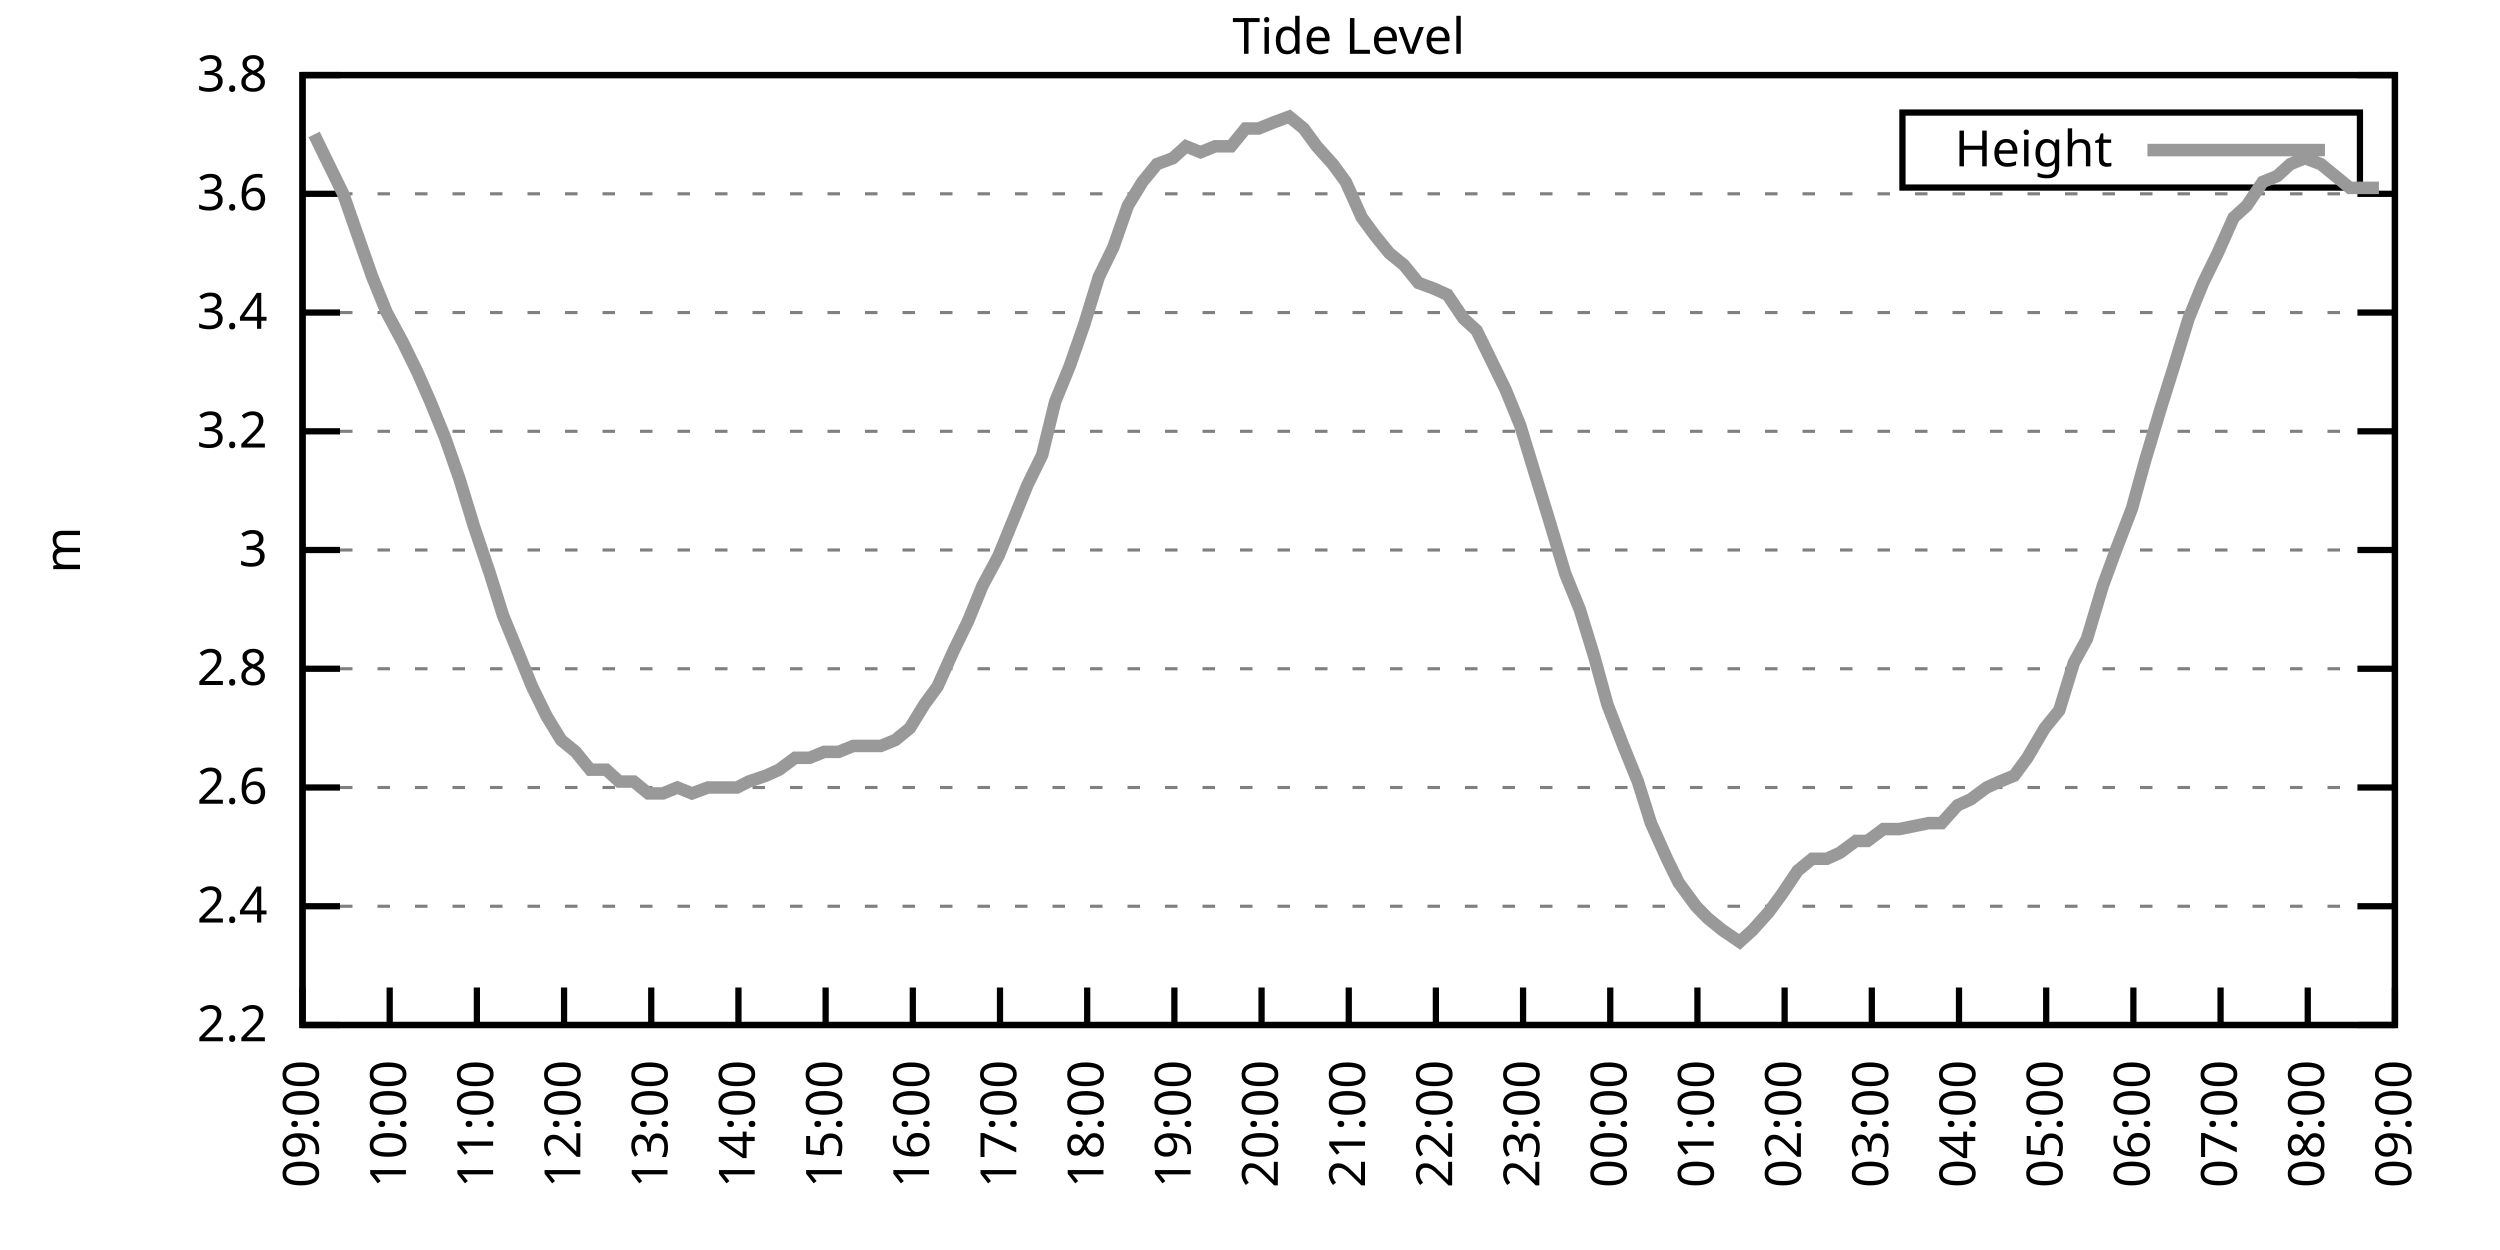
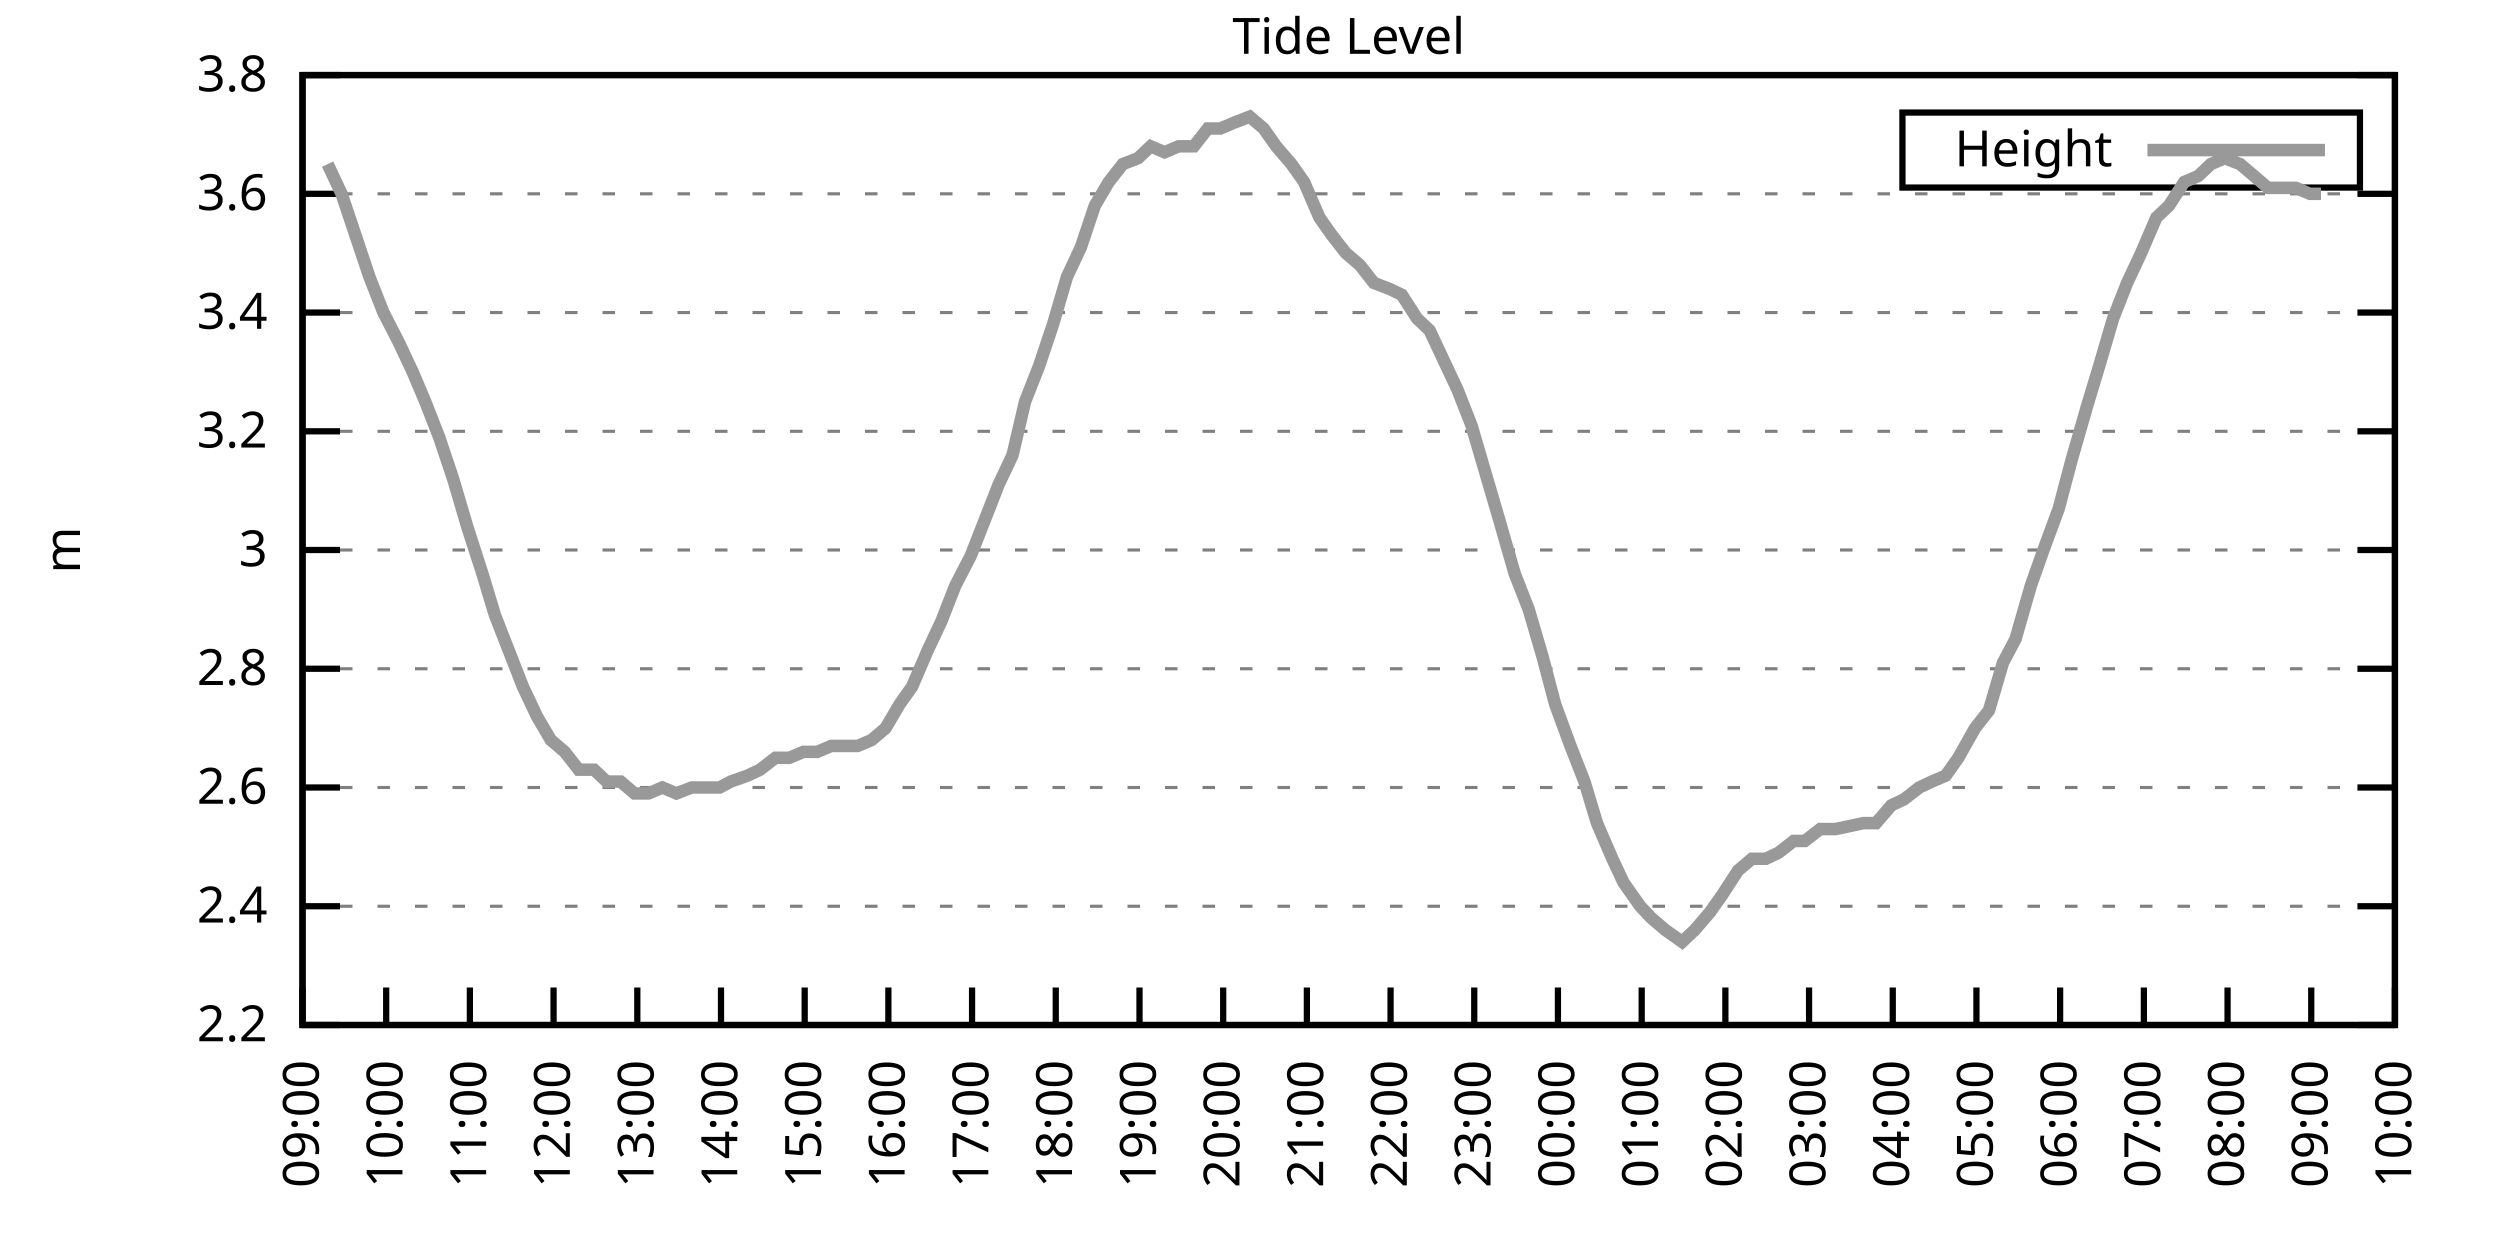
<svg xmlns="http://www.w3.org/2000/svg" xmlns:xlink="http://www.w3.org/1999/xlink" width="400" height="200" viewBox="0 0 400 200">
  <g id="gnuplot_canvas">
    <rect x="0" y="0" width="400" height="200" fill="none" />
    <defs>
      <circle id="gpDot" r="0.5" stroke-width="0.5" stroke="currentColor" />
      <path id="gpPt0" stroke-width="0.333" stroke="currentColor" d="M-1,0 h2 M0,-1 v2" />
      <path id="gpPt1" stroke-width="0.333" stroke="currentColor" d="M-1,-1 L1,1 M1,-1 L-1,1" />
      <path id="gpPt2" stroke-width="0.333" stroke="currentColor" d="M-1,0 L1,0 M0,-1 L0,1 M-1,-1 L1,1 M-1,1 L1,-1" />
      <rect id="gpPt3" stroke-width="0.333" stroke="currentColor" x="-1" y="-1" width="2" height="2" />
      <rect id="gpPt4" stroke-width="0.333" stroke="currentColor" fill="currentColor" x="-1" y="-1" width="2" height="2" />
      <circle id="gpPt5" stroke-width="0.333" stroke="currentColor" cx="0" cy="0" r="1" />
      <use xlink:href="#gpPt5" id="gpPt6" fill="currentColor" stroke="none" />
      <path id="gpPt7" stroke-width="0.333" stroke="currentColor" d="M0,-1.33 L-1.33,0.67 L1.33,0.67 z" />
      <use xlink:href="#gpPt7" id="gpPt8" fill="currentColor" stroke="none" />
      <use xlink:href="#gpPt7" id="gpPt9" stroke="currentColor" transform="rotate(180)" />
      <use xlink:href="#gpPt9" id="gpPt10" fill="currentColor" stroke="none" />
      <use xlink:href="#gpPt3" id="gpPt11" stroke="currentColor" transform="rotate(45)" />
      <use xlink:href="#gpPt11" id="gpPt12" fill="currentColor" stroke="none" />
      <path id="gpPt13" stroke-width="0.333" stroke="currentColor" d="M0,1.330 L1.265,0.411 L0.782,-1.067 L-0.782,-1.076 L-1.265,0.411 z" />
      <use xlink:href="#gpPt13" id="gpPt14" fill="currentColor" stroke="none" />
      <filter id="textbox" filterUnits="objectBoundingBox" x="0" y="0" height="1" width="1">
        <feFlood flood-color="white" flood-opacity="1" result="bgnd" />
        <feComposite in="SourceGraphic" in2="bgnd" operator="atop" />
      </filter>
      <filter id="greybox" filterUnits="objectBoundingBox" x="0" y="0" height="1" width="1">
        <feFlood flood-color="lightgrey" flood-opacity="1" result="grey" />
        <feComposite in="SourceGraphic" in2="grey" operator="atop" />
      </filter>
    </defs>
    <g fill="none" color="white" stroke="currentColor" stroke-width="1.00" stroke-linecap="butt" stroke-linejoin="miter">
</g>
    <g fill="none" color="black" stroke="currentColor" stroke-width="1.00" stroke-linecap="butt" stroke-linejoin="miter">
      <g stroke="none" shape-rendering="crispEdges">
        <polygon fill="rgb(255, 255, 255)" points="48.40,164.00 383.18,164.00 383.18,12.02 48.40,12.02 " />
      </g>
    </g>
    <g fill="none" color="black" stroke="currentColor" stroke-width="1.00" stroke-linecap="butt" stroke-linejoin="miter">
</g>
    <g fill="none" color="black" stroke="black" stroke-width="0.50" stroke-linecap="butt" stroke-linejoin="miter">
</g>
    <g fill="none" color="gray" stroke="currentColor" stroke-width="0.50" stroke-linecap="butt" stroke-linejoin="miter">
      <path stroke="gray" stroke-dasharray="2,4" class="gridline" d="M48.40,164.00 L383.19,164.00  " />
    </g>
    <g fill="none" color="gray" stroke="gray" stroke-width="1.00" stroke-linecap="butt" stroke-linejoin="miter">
</g>
    <g fill="none" color="black" stroke="currentColor" stroke-width="1.00" stroke-linecap="butt" stroke-linejoin="miter">
      <path stroke="black" d="M48.40,164.00 L54.40,164.00 M383.19,164.00 L377.19,164.00  " />
      <g transform="translate(42.80,166.60)" stroke="none" fill="black" font-family="Sans" font-size="8.00" text-anchor="end">
        <text>
          <tspan font-family="Sans"> 2.2</tspan>
        </text>
      </g>
    </g>
    <g fill="none" color="black" stroke="currentColor" stroke-width="1.00" stroke-linecap="butt" stroke-linejoin="miter">
</g>
    <g fill="none" color="black" stroke="black" stroke-width="0.50" stroke-linecap="butt" stroke-linejoin="miter">
</g>
    <g fill="none" color="gray" stroke="currentColor" stroke-width="0.50" stroke-linecap="butt" stroke-linejoin="miter">
      <path stroke="gray" stroke-dasharray="2,4" class="gridline" d="M48.40,145.00 L383.19,145.00  " />
    </g>
    <g fill="none" color="gray" stroke="gray" stroke-width="1.00" stroke-linecap="butt" stroke-linejoin="miter">
</g>
    <g fill="none" color="black" stroke="currentColor" stroke-width="1.00" stroke-linecap="butt" stroke-linejoin="miter">
      <path stroke="black" d="M48.40,145.00 L54.40,145.00 M383.19,145.00 L377.19,145.00  " />
      <g transform="translate(42.80,147.60)" stroke="none" fill="black" font-family="Sans" font-size="8.00" text-anchor="end">
        <text>
          <tspan font-family="Sans"> 2.4</tspan>
        </text>
      </g>
    </g>
    <g fill="none" color="black" stroke="currentColor" stroke-width="1.00" stroke-linecap="butt" stroke-linejoin="miter">
</g>
    <g fill="none" color="black" stroke="black" stroke-width="0.50" stroke-linecap="butt" stroke-linejoin="miter">
</g>
    <g fill="none" color="gray" stroke="currentColor" stroke-width="0.50" stroke-linecap="butt" stroke-linejoin="miter">
      <path stroke="gray" stroke-dasharray="2,4" class="gridline" d="M48.40,126.00 L383.19,126.00  " />
    </g>
    <g fill="none" color="gray" stroke="gray" stroke-width="1.00" stroke-linecap="butt" stroke-linejoin="miter">
</g>
    <g fill="none" color="black" stroke="currentColor" stroke-width="1.00" stroke-linecap="butt" stroke-linejoin="miter">
      <path stroke="black" d="M48.40,126.00 L54.40,126.00 M383.19,126.00 L377.19,126.00  " />
      <g transform="translate(42.80,128.60)" stroke="none" fill="black" font-family="Sans" font-size="8.00" text-anchor="end">
        <text>
          <tspan font-family="Sans"> 2.6</tspan>
        </text>
      </g>
    </g>
    <g fill="none" color="black" stroke="currentColor" stroke-width="1.00" stroke-linecap="butt" stroke-linejoin="miter">
</g>
    <g fill="none" color="black" stroke="black" stroke-width="0.50" stroke-linecap="butt" stroke-linejoin="miter">
</g>
    <g fill="none" color="gray" stroke="currentColor" stroke-width="0.50" stroke-linecap="butt" stroke-linejoin="miter">
      <path stroke="gray" stroke-dasharray="2,4" class="gridline" d="M48.40,107.00 L383.19,107.00  " />
    </g>
    <g fill="none" color="gray" stroke="gray" stroke-width="1.00" stroke-linecap="butt" stroke-linejoin="miter">
</g>
    <g fill="none" color="black" stroke="currentColor" stroke-width="1.00" stroke-linecap="butt" stroke-linejoin="miter">
      <path stroke="black" d="M48.40,107.00 L54.40,107.00 M383.19,107.00 L377.19,107.00  " />
      <g transform="translate(42.80,109.60)" stroke="none" fill="black" font-family="Sans" font-size="8.00" text-anchor="end">
        <text>
          <tspan font-family="Sans"> 2.8</tspan>
        </text>
      </g>
    </g>
    <g fill="none" color="black" stroke="currentColor" stroke-width="1.00" stroke-linecap="butt" stroke-linejoin="miter">
</g>
    <g fill="none" color="black" stroke="black" stroke-width="0.50" stroke-linecap="butt" stroke-linejoin="miter">
</g>
    <g fill="none" color="gray" stroke="currentColor" stroke-width="0.50" stroke-linecap="butt" stroke-linejoin="miter">
      <path stroke="gray" stroke-dasharray="2,4" class="gridline" d="M48.40,88.00 L383.19,88.00  " />
    </g>
    <g fill="none" color="gray" stroke="gray" stroke-width="1.00" stroke-linecap="butt" stroke-linejoin="miter">
</g>
    <g fill="none" color="black" stroke="currentColor" stroke-width="1.00" stroke-linecap="butt" stroke-linejoin="miter">
      <path stroke="black" d="M48.40,88.00 L54.40,88.00 M383.19,88.00 L377.19,88.00  " />
      <g transform="translate(42.80,90.60)" stroke="none" fill="black" font-family="Sans" font-size="8.00" text-anchor="end">
        <text>
          <tspan font-family="Sans"> 3</tspan>
        </text>
      </g>
    </g>
    <g fill="none" color="black" stroke="currentColor" stroke-width="1.00" stroke-linecap="butt" stroke-linejoin="miter">
</g>
    <g fill="none" color="black" stroke="black" stroke-width="0.50" stroke-linecap="butt" stroke-linejoin="miter">
</g>
    <g fill="none" color="gray" stroke="currentColor" stroke-width="0.50" stroke-linecap="butt" stroke-linejoin="miter">
      <path stroke="gray" stroke-dasharray="2,4" class="gridline" d="M48.40,69.01 L383.19,69.01  " />
    </g>
    <g fill="none" color="gray" stroke="gray" stroke-width="1.00" stroke-linecap="butt" stroke-linejoin="miter">
</g>
    <g fill="none" color="black" stroke="currentColor" stroke-width="1.00" stroke-linecap="butt" stroke-linejoin="miter">
      <path stroke="black" d="M48.40,69.01 L54.40,69.01 M383.19,69.01 L377.19,69.01  " />
      <g transform="translate(42.80,71.61)" stroke="none" fill="black" font-family="Sans" font-size="8.00" text-anchor="end">
        <text>
          <tspan font-family="Sans"> 3.2</tspan>
        </text>
      </g>
    </g>
    <g fill="none" color="black" stroke="currentColor" stroke-width="1.00" stroke-linecap="butt" stroke-linejoin="miter">
</g>
    <g fill="none" color="black" stroke="black" stroke-width="0.50" stroke-linecap="butt" stroke-linejoin="miter">
</g>
    <g fill="none" color="gray" stroke="currentColor" stroke-width="0.50" stroke-linecap="butt" stroke-linejoin="miter">
      <path stroke="gray" stroke-dasharray="2,4" class="gridline" d="M48.40,50.01 L383.19,50.01  " />
    </g>
    <g fill="none" color="gray" stroke="gray" stroke-width="1.00" stroke-linecap="butt" stroke-linejoin="miter">
</g>
    <g fill="none" color="black" stroke="currentColor" stroke-width="1.00" stroke-linecap="butt" stroke-linejoin="miter">
      <path stroke="black" d="M48.40,50.01 L54.40,50.01 M383.19,50.01 L377.19,50.01  " />
      <g transform="translate(42.80,52.61)" stroke="none" fill="black" font-family="Sans" font-size="8.00" text-anchor="end">
        <text>
          <tspan font-family="Sans"> 3.4</tspan>
        </text>
      </g>
    </g>
    <g fill="none" color="black" stroke="currentColor" stroke-width="1.00" stroke-linecap="butt" stroke-linejoin="miter">
</g>
    <g fill="none" color="black" stroke="black" stroke-width="0.50" stroke-linecap="butt" stroke-linejoin="miter">
</g>
    <g fill="none" color="gray" stroke="currentColor" stroke-width="0.50" stroke-linecap="butt" stroke-linejoin="miter">
      <path stroke="gray" stroke-dasharray="2,4" class="gridline" d="M48.40,31.01 L383.19,31.01  " />
    </g>
    <g fill="none" color="gray" stroke="gray" stroke-width="1.00" stroke-linecap="butt" stroke-linejoin="miter">
</g>
    <g fill="none" color="black" stroke="currentColor" stroke-width="1.00" stroke-linecap="butt" stroke-linejoin="miter">
      <path stroke="black" d="M48.40,31.01 L54.40,31.01 M383.19,31.01 L377.19,31.01  " />
      <g transform="translate(42.80,33.61)" stroke="none" fill="black" font-family="Sans" font-size="8.00" text-anchor="end">
        <text>
          <tspan font-family="Sans"> 3.6</tspan>
        </text>
      </g>
    </g>
    <g fill="none" color="black" stroke="currentColor" stroke-width="1.00" stroke-linecap="butt" stroke-linejoin="miter">
</g>
    <g fill="none" color="black" stroke="black" stroke-width="0.50" stroke-linecap="butt" stroke-linejoin="miter">
</g>
    <g fill="none" color="gray" stroke="currentColor" stroke-width="0.50" stroke-linecap="butt" stroke-linejoin="miter">
      <path stroke="gray" stroke-dasharray="2,4" class="gridline" d="M48.40,12.01 L383.19,12.01  " />
    </g>
    <g fill="none" color="gray" stroke="gray" stroke-width="1.00" stroke-linecap="butt" stroke-linejoin="miter">
</g>
    <g fill="none" color="black" stroke="currentColor" stroke-width="1.00" stroke-linecap="butt" stroke-linejoin="miter">
      <path stroke="black" d="M48.40,12.01 L54.40,12.01 M383.19,12.01 L377.19,12.01  " />
      <g transform="translate(42.80,14.61)" stroke="none" fill="black" font-family="Sans" font-size="8.00" text-anchor="end">
        <text>
          <tspan font-family="Sans"> 3.8</tspan>
        </text>
      </g>
    </g>
    <g fill="none" color="black" stroke="currentColor" stroke-width="1.00" stroke-linecap="butt" stroke-linejoin="miter">
      <path stroke="black" d="M48.40,164.00 L48.40,158.00  " />
      <g transform="translate(51.00,169.60) rotate(270.00)" stroke="none" fill="black" font-family="Sans" font-size="8.00" text-anchor="end">
        <text>
          <tspan font-family="Sans">09:00</tspan>
        </text>
      </g>
    </g>
    <g fill="none" color="black" stroke="currentColor" stroke-width="1.00" stroke-linecap="butt" stroke-linejoin="miter">
-       <path stroke="black" d="M62.35,164.00 L62.35,158.00  " />
-       <g transform="translate(64.95,169.60) rotate(270.00)" stroke="none" fill="black" font-family="Sans" font-size="8.00" text-anchor="end">
+       <path stroke="black" d="M61.79,164.00 L61.79,158.00  " />
+       <g transform="translate(64.39,169.60) rotate(270.00)" stroke="none" fill="black" font-family="Sans" font-size="8.00" text-anchor="end">
        <text>
          <tspan font-family="Sans">10:00</tspan>
        </text>
      </g>
    </g>
    <g fill="none" color="black" stroke="currentColor" stroke-width="1.00" stroke-linecap="butt" stroke-linejoin="miter">
-       <path stroke="black" d="M76.30,164.00 L76.30,158.00  " />
-       <g transform="translate(78.90,169.60) rotate(270.00)" stroke="none" fill="black" font-family="Sans" font-size="8.00" text-anchor="end">
+       <path stroke="black" d="M75.18,164.00 L75.18,158.00  " />
+       <g transform="translate(77.78,169.60) rotate(270.00)" stroke="none" fill="black" font-family="Sans" font-size="8.00" text-anchor="end">
        <text>
          <tspan font-family="Sans">11:00</tspan>
        </text>
      </g>
    </g>
    <g fill="none" color="black" stroke="currentColor" stroke-width="1.00" stroke-linecap="butt" stroke-linejoin="miter">
-       <path stroke="black" d="M90.25,164.00 L90.25,158.00  " />
-       <g transform="translate(92.85,169.60) rotate(270.00)" stroke="none" fill="black" font-family="Sans" font-size="8.00" text-anchor="end">
+       <path stroke="black" d="M88.57,164.00 L88.57,158.00  " />
+       <g transform="translate(91.17,169.60) rotate(270.00)" stroke="none" fill="black" font-family="Sans" font-size="8.00" text-anchor="end">
        <text>
          <tspan font-family="Sans">12:00</tspan>
        </text>
      </g>
    </g>
    <g fill="none" color="black" stroke="currentColor" stroke-width="1.00" stroke-linecap="butt" stroke-linejoin="miter">
-       <path stroke="black" d="M104.20,164.00 L104.20,158.00  " />
-       <g transform="translate(106.80,169.60) rotate(270.00)" stroke="none" fill="black" font-family="Sans" font-size="8.00" text-anchor="end">
+       <path stroke="black" d="M101.97,164.00 L101.97,158.00  " />
+       <g transform="translate(104.57,169.60) rotate(270.00)" stroke="none" fill="black" font-family="Sans" font-size="8.00" text-anchor="end">
        <text>
          <tspan font-family="Sans">13:00</tspan>
        </text>
      </g>
    </g>
    <g fill="none" color="black" stroke="currentColor" stroke-width="1.00" stroke-linecap="butt" stroke-linejoin="miter">
-       <path stroke="black" d="M118.15,164.00 L118.15,158.00  " />
-       <g transform="translate(120.75,169.60) rotate(270.00)" stroke="none" fill="black" font-family="Sans" font-size="8.00" text-anchor="end">
+       <path stroke="black" d="M115.36,164.00 L115.36,158.00  " />
+       <g transform="translate(117.96,169.60) rotate(270.00)" stroke="none" fill="black" font-family="Sans" font-size="8.00" text-anchor="end">
        <text>
          <tspan font-family="Sans">14:00</tspan>
        </text>
      </g>
    </g>
    <g fill="none" color="black" stroke="currentColor" stroke-width="1.00" stroke-linecap="butt" stroke-linejoin="miter">
-       <path stroke="black" d="M132.10,164.00 L132.10,158.00  " />
-       <g transform="translate(134.70,169.60) rotate(270.00)" stroke="none" fill="black" font-family="Sans" font-size="8.00" text-anchor="end">
+       <path stroke="black" d="M128.75,164.00 L128.75,158.00  " />
+       <g transform="translate(131.35,169.60) rotate(270.00)" stroke="none" fill="black" font-family="Sans" font-size="8.00" text-anchor="end">
        <text>
          <tspan font-family="Sans">15:00</tspan>
        </text>
      </g>
    </g>
    <g fill="none" color="black" stroke="currentColor" stroke-width="1.00" stroke-linecap="butt" stroke-linejoin="miter">
-       <path stroke="black" d="M146.05,164.00 L146.05,158.00  " />
-       <g transform="translate(148.65,169.60) rotate(270.00)" stroke="none" fill="black" font-family="Sans" font-size="8.00" text-anchor="end">
+       <path stroke="black" d="M142.14,164.00 L142.14,158.00  " />
+       <g transform="translate(144.74,169.60) rotate(270.00)" stroke="none" fill="black" font-family="Sans" font-size="8.00" text-anchor="end">
        <text>
          <tspan font-family="Sans">16:00</tspan>
        </text>
      </g>
    </g>
    <g fill="none" color="black" stroke="currentColor" stroke-width="1.00" stroke-linecap="butt" stroke-linejoin="miter">
-       <path stroke="black" d="M160.00,164.00 L160.00,158.00  " />
-       <g transform="translate(162.60,169.60) rotate(270.00)" stroke="none" fill="black" font-family="Sans" font-size="8.00" text-anchor="end">
+       <path stroke="black" d="M155.53,164.00 L155.53,158.00  " />
+       <g transform="translate(158.13,169.60) rotate(270.00)" stroke="none" fill="black" font-family="Sans" font-size="8.00" text-anchor="end">
        <text>
          <tspan font-family="Sans">17:00</tspan>
        </text>
      </g>
    </g>
    <g fill="none" color="black" stroke="currentColor" stroke-width="1.00" stroke-linecap="butt" stroke-linejoin="miter">
-       <path stroke="black" d="M173.95,164.00 L173.95,158.00  " />
-       <g transform="translate(176.55,169.60) rotate(270.00)" stroke="none" fill="black" font-family="Sans" font-size="8.00" text-anchor="end">
+       <path stroke="black" d="M168.92,164.00 L168.92,158.00  " />
+       <g transform="translate(171.52,169.60) rotate(270.00)" stroke="none" fill="black" font-family="Sans" font-size="8.00" text-anchor="end">
        <text>
          <tspan font-family="Sans">18:00</tspan>
        </text>
      </g>
    </g>
    <g fill="none" color="black" stroke="currentColor" stroke-width="1.00" stroke-linecap="butt" stroke-linejoin="miter">
-       <path stroke="black" d="M187.90,164.00 L187.90,158.00  " />
-       <g transform="translate(190.50,169.60) rotate(270.00)" stroke="none" fill="black" font-family="Sans" font-size="8.00" text-anchor="end">
+       <path stroke="black" d="M182.32,164.00 L182.32,158.00  " />
+       <g transform="translate(184.92,169.60) rotate(270.00)" stroke="none" fill="black" font-family="Sans" font-size="8.00" text-anchor="end">
        <text>
          <tspan font-family="Sans">19:00</tspan>
        </text>
      </g>
    </g>
    <g fill="none" color="black" stroke="currentColor" stroke-width="1.00" stroke-linecap="butt" stroke-linejoin="miter">
-       <path stroke="black" d="M201.85,164.00 L201.85,158.00  " />
-       <g transform="translate(204.45,169.60) rotate(270.00)" stroke="none" fill="black" font-family="Sans" font-size="8.00" text-anchor="end">
+       <path stroke="black" d="M195.71,164.00 L195.71,158.00  " />
+       <g transform="translate(198.31,169.60) rotate(270.00)" stroke="none" fill="black" font-family="Sans" font-size="8.00" text-anchor="end">
        <text>
          <tspan font-family="Sans">20:00</tspan>
        </text>
      </g>
    </g>
    <g fill="none" color="black" stroke="currentColor" stroke-width="1.00" stroke-linecap="butt" stroke-linejoin="miter">
-       <path stroke="black" d="M215.80,164.00 L215.80,158.00  " />
-       <g transform="translate(218.40,169.60) rotate(270.00)" stroke="none" fill="black" font-family="Sans" font-size="8.00" text-anchor="end">
+       <path stroke="black" d="M209.10,164.00 L209.10,158.00  " />
+       <g transform="translate(211.70,169.60) rotate(270.00)" stroke="none" fill="black" font-family="Sans" font-size="8.00" text-anchor="end">
        <text>
          <tspan font-family="Sans">21:00</tspan>
        </text>
      </g>
    </g>
    <g fill="none" color="black" stroke="currentColor" stroke-width="1.00" stroke-linecap="butt" stroke-linejoin="miter">
-       <path stroke="black" d="M229.74,164.00 L229.74,158.00  " />
-       <g transform="translate(232.34,169.60) rotate(270.00)" stroke="none" fill="black" font-family="Sans" font-size="8.00" text-anchor="end">
+       <path stroke="black" d="M222.49,164.00 L222.49,158.00  " />
+       <g transform="translate(225.09,169.60) rotate(270.00)" stroke="none" fill="black" font-family="Sans" font-size="8.00" text-anchor="end">
        <text>
          <tspan font-family="Sans">22:00</tspan>
        </text>
      </g>
    </g>
    <g fill="none" color="black" stroke="currentColor" stroke-width="1.00" stroke-linecap="butt" stroke-linejoin="miter">
-       <path stroke="black" d="M243.69,164.00 L243.69,158.00  " />
-       <g transform="translate(246.29,169.60) rotate(270.00)" stroke="none" fill="black" font-family="Sans" font-size="8.00" text-anchor="end">
+       <path stroke="black" d="M235.88,164.00 L235.88,158.00  " />
+       <g transform="translate(238.48,169.60) rotate(270.00)" stroke="none" fill="black" font-family="Sans" font-size="8.00" text-anchor="end">
        <text>
          <tspan font-family="Sans">23:00</tspan>
        </text>
      </g>
    </g>
    <g fill="none" color="black" stroke="currentColor" stroke-width="1.00" stroke-linecap="butt" stroke-linejoin="miter">
-       <path stroke="black" d="M257.64,164.00 L257.64,158.00  " />
-       <g transform="translate(260.24,169.60) rotate(270.00)" stroke="none" fill="black" font-family="Sans" font-size="8.00" text-anchor="end">
+       <path stroke="black" d="M249.27,164.00 L249.27,158.00  " />
+       <g transform="translate(251.87,169.60) rotate(270.00)" stroke="none" fill="black" font-family="Sans" font-size="8.00" text-anchor="end">
        <text>
          <tspan font-family="Sans">00:00</tspan>
        </text>
      </g>
    </g>
    <g fill="none" color="black" stroke="currentColor" stroke-width="1.00" stroke-linecap="butt" stroke-linejoin="miter">
-       <path stroke="black" d="M271.59,164.00 L271.59,158.00  " />
-       <g transform="translate(274.19,169.60) rotate(270.00)" stroke="none" fill="black" font-family="Sans" font-size="8.00" text-anchor="end">
+       <path stroke="black" d="M262.67,164.00 L262.67,158.00  " />
+       <g transform="translate(265.27,169.60) rotate(270.00)" stroke="none" fill="black" font-family="Sans" font-size="8.00" text-anchor="end">
        <text>
          <tspan font-family="Sans">01:00</tspan>
        </text>
      </g>
    </g>
    <g fill="none" color="black" stroke="currentColor" stroke-width="1.00" stroke-linecap="butt" stroke-linejoin="miter">
-       <path stroke="black" d="M285.54,164.00 L285.54,158.00  " />
-       <g transform="translate(288.14,169.60) rotate(270.00)" stroke="none" fill="black" font-family="Sans" font-size="8.00" text-anchor="end">
+       <path stroke="black" d="M276.06,164.00 L276.06,158.00  " />
+       <g transform="translate(278.66,169.60) rotate(270.00)" stroke="none" fill="black" font-family="Sans" font-size="8.00" text-anchor="end">
        <text>
          <tspan font-family="Sans">02:00</tspan>
        </text>
      </g>
    </g>
    <g fill="none" color="black" stroke="currentColor" stroke-width="1.00" stroke-linecap="butt" stroke-linejoin="miter">
-       <path stroke="black" d="M299.49,164.00 L299.49,158.00  " />
-       <g transform="translate(302.09,169.60) rotate(270.00)" stroke="none" fill="black" font-family="Sans" font-size="8.00" text-anchor="end">
+       <path stroke="black" d="M289.45,164.00 L289.45,158.00  " />
+       <g transform="translate(292.05,169.60) rotate(270.00)" stroke="none" fill="black" font-family="Sans" font-size="8.00" text-anchor="end">
        <text>
          <tspan font-family="Sans">03:00</tspan>
        </text>
      </g>
    </g>
    <g fill="none" color="black" stroke="currentColor" stroke-width="1.00" stroke-linecap="butt" stroke-linejoin="miter">
-       <path stroke="black" d="M313.44,164.00 L313.44,158.00  " />
-       <g transform="translate(316.04,169.60) rotate(270.00)" stroke="none" fill="black" font-family="Sans" font-size="8.00" text-anchor="end">
+       <path stroke="black" d="M302.84,164.00 L302.84,158.00  " />
+       <g transform="translate(305.44,169.60) rotate(270.00)" stroke="none" fill="black" font-family="Sans" font-size="8.00" text-anchor="end">
        <text>
          <tspan font-family="Sans">04:00</tspan>
        </text>
      </g>
    </g>
    <g fill="none" color="black" stroke="currentColor" stroke-width="1.00" stroke-linecap="butt" stroke-linejoin="miter">
-       <path stroke="black" d="M327.39,164.00 L327.39,158.00  " />
-       <g transform="translate(329.99,169.60) rotate(270.00)" stroke="none" fill="black" font-family="Sans" font-size="8.00" text-anchor="end">
+       <path stroke="black" d="M316.23,164.00 L316.23,158.00  " />
+       <g transform="translate(318.83,169.60) rotate(270.00)" stroke="none" fill="black" font-family="Sans" font-size="8.00" text-anchor="end">
        <text>
          <tspan font-family="Sans">05:00</tspan>
        </text>
      </g>
    </g>
    <g fill="none" color="black" stroke="currentColor" stroke-width="1.00" stroke-linecap="butt" stroke-linejoin="miter">
-       <path stroke="black" d="M341.34,164.00 L341.34,158.00  " />
-       <g transform="translate(343.94,169.60) rotate(270.00)" stroke="none" fill="black" font-family="Sans" font-size="8.00" text-anchor="end">
+       <path stroke="black" d="M329.62,164.00 L329.62,158.00  " />
+       <g transform="translate(332.22,169.60) rotate(270.00)" stroke="none" fill="black" font-family="Sans" font-size="8.00" text-anchor="end">
        <text>
          <tspan font-family="Sans">06:00</tspan>
        </text>
      </g>
    </g>
    <g fill="none" color="black" stroke="currentColor" stroke-width="1.00" stroke-linecap="butt" stroke-linejoin="miter">
-       <path stroke="black" d="M355.29,164.00 L355.29,158.00  " />
-       <g transform="translate(357.89,169.60) rotate(270.00)" stroke="none" fill="black" font-family="Sans" font-size="8.00" text-anchor="end">
+       <path stroke="black" d="M343.02,164.00 L343.02,158.00  " />
+       <g transform="translate(345.62,169.60) rotate(270.00)" stroke="none" fill="black" font-family="Sans" font-size="8.00" text-anchor="end">
        <text>
          <tspan font-family="Sans">07:00</tspan>
        </text>
      </g>
    </g>
    <g fill="none" color="black" stroke="currentColor" stroke-width="1.00" stroke-linecap="butt" stroke-linejoin="miter">
-       <path stroke="black" d="M369.24,164.00 L369.24,158.00  " />
-       <g transform="translate(371.84,169.60) rotate(270.00)" stroke="none" fill="black" font-family="Sans" font-size="8.00" text-anchor="end">
+       <path stroke="black" d="M356.41,164.00 L356.41,158.00  " />
+       <g transform="translate(359.01,169.60) rotate(270.00)" stroke="none" fill="black" font-family="Sans" font-size="8.00" text-anchor="end">
        <text>
          <tspan font-family="Sans">08:00</tspan>
+         </text>
+       </g>
+     </g>
+     <g fill="none" color="black" stroke="currentColor" stroke-width="1.00" stroke-linecap="butt" stroke-linejoin="miter">
+       <path stroke="black" d="M369.80,164.00 L369.80,158.00  " />
+       <g transform="translate(372.40,169.60) rotate(270.00)" stroke="none" fill="black" font-family="Sans" font-size="8.00" text-anchor="end">
+         <text>
+           <tspan font-family="Sans">09:00</tspan>
        </text>
      </g>
    </g>
    <g fill="none" color="black" stroke="currentColor" stroke-width="1.00" stroke-linecap="butt" stroke-linejoin="miter">
      <path stroke="black" d="M383.19,164.00 L383.19,158.00  " />
      <g transform="translate(385.79,169.60) rotate(270.00)" stroke="none" fill="black" font-family="Sans" font-size="8.00" text-anchor="end">
        <text>
-           <tspan font-family="Sans">09:00</tspan>
+           <tspan font-family="Sans">10:00</tspan>
        </text>
      </g>
    </g>
    <g fill="none" color="black" stroke="currentColor" stroke-width="1.00" stroke-linecap="butt" stroke-linejoin="miter">
</g>
    <g fill="none" color="black" stroke="currentColor" stroke-width="1.00" stroke-linecap="butt" stroke-linejoin="miter">
      <path stroke="black" d="M48.40,12.01 L48.40,164.00 L383.19,164.00 L383.19,12.01 L48.40,12.01 Z  " />
    </g>
    <g fill="none" color="black" stroke="currentColor" stroke-width="1.00" stroke-linecap="butt" stroke-linejoin="miter">
</g>
    <g fill="none" color="black" stroke="currentColor" stroke-width="1.00" stroke-linecap="butt" stroke-linejoin="miter">
      <path stroke="black" d="M304.39,30.01 L304.39,18.01 L377.59,18.01 L377.59,30.01 L304.39,30.01 Z  " />
    </g>
    <g id="Tide_level_plot_1">
      <g fill="none" color="white" stroke="black" stroke-width="2.00" stroke-linecap="butt" stroke-linejoin="miter">
</g>
      <g fill="none" color="black" stroke="currentColor" stroke-width="2.00" stroke-linecap="butt" stroke-linejoin="miter">
        <g transform="translate(337.99,26.61)" stroke="none" fill="black" font-family="Sans" font-size="8.00" text-anchor="end">
          <text>
            <tspan font-family="Sans">Height</tspan>
          </text>
        </g>
      </g>
      <g fill="none" color="black" stroke="currentColor" stroke-width="2.00" stroke-linecap="butt" stroke-linejoin="miter">
-         <path stroke="rgb(153, 153, 153)" d="M343.59,24.01 L371.99,24.01 M50.26,21.51 L52.58,26.26 L54.91,31.01 L57.23,37.66 L59.56,44.31 L61.88,50.01   L64.44,54.76 L66.77,59.51 L68.86,64.26 L71.18,69.96 L73.51,76.61 L75.83,84.21 L78.39,91.80 L80.48,98.45   L82.81,104.15 L85.13,109.85 L87.46,114.60 L89.78,118.40 L92.11,120.30 L94.43,123.15 L96.99,123.15 L99.08,125.05   L101.41,125.05 L103.73,126.95 L106.06,126.95 L108.38,126.00 L110.71,126.95 L113.27,126.00 L115.59,126.00 L117.92,126.00   L119.78,125.05 L122.57,124.10 L124.66,123.15 L127.22,121.25 L129.54,121.25 L131.87,120.30 L134.19,120.30 L136.51,119.35   L138.61,119.35 L140.93,119.35 L143.26,118.40 L145.58,116.50 L147.91,112.70 L150.00,109.85 L152.56,104.15 L154.88,99.40   L157.21,93.70 L159.76,88.95 L162.09,83.26 L164.41,77.56 L166.74,72.81 L168.83,64.26 L171.16,58.56 L173.48,51.91   L175.81,44.31 L178.13,39.56 L180.46,32.91 L182.78,29.11 L185.11,26.26 L187.66,25.31 L189.76,23.41 L192.08,24.36   L194.41,23.41 L196.96,23.41 L199.29,20.56 L201.38,20.56 L203.71,19.61 L206.26,18.66 L208.59,20.56 L210.68,23.41   L213.24,26.26 L215.33,29.11 L217.89,34.81 L219.98,37.66 L222.30,40.51 L224.63,42.41 L226.95,45.26 L229.51,46.21   L231.60,47.16 L234.16,50.96 L236.25,52.86 L238.58,57.61 L240.90,62.36 L243.23,68.06 L245.55,75.66 L247.88,83.26   L250.44,91.80 L252.76,97.50 L255.09,105.10 L257.18,112.70 L259.74,119.35 L262.06,125.05 L264.15,131.70 L266.71,137.40   L268.57,141.20 L271.36,145.00 L273.22,146.90 L275.55,148.80 L278.34,150.70 L280.43,148.80 L282.99,145.95 L285.08,143.10   L287.64,139.30 L289.96,137.40 L292.29,137.40 L294.38,136.45 L296.94,134.55 L298.80,134.55 L301.35,132.65 L303.91,132.65   L308.56,131.70 L310.65,131.70 L313.21,128.85 L315.30,127.90 L317.86,126.00 L319.95,125.05 L322.28,124.10 L324.37,121.25   L327.16,116.50 L329.48,113.65 L331.81,106.05 L333.90,102.25 L336.46,93.70 L338.55,88.01 L341.11,81.36 L343.20,73.76   L345.76,65.21 L347.85,58.56 L350.18,50.96 L352.50,45.26 L354.83,40.51 L357.38,34.81 L359.48,32.91 L362.03,29.11   L364.36,28.16 L366.45,26.26 L368.78,25.31 L371.33,26.26 L373.66,28.16 L375.98,30.06 L378.08,30.06 L380.63,30.06    " />
+         <path stroke="rgb(153, 153, 153)" d="M343.59,24.01 L371.99,24.01 M52.42,26.26 L54.65,31.01 L56.88,37.66 L59.11,44.31 L61.35,50.01 L63.80,54.76   L66.03,59.51 L68.04,64.26 L70.27,69.96 L72.50,76.61 L74.74,84.21 L77.19,91.80 L79.20,98.45 L81.43,104.15   L83.66,109.85 L85.90,114.60 L88.13,118.40 L90.36,120.30 L92.59,123.15 L95.05,123.15 L97.06,125.05 L99.29,125.05   L101.52,126.95 L103.75,126.95 L105.98,126.00 L108.22,126.95 L110.67,126.00 L112.90,126.00 L115.13,126.00 L116.92,125.05   L119.60,124.10 L121.61,123.15 L124.06,121.25 L126.29,121.25 L128.53,120.30 L130.76,120.30 L132.99,119.35 L135.00,119.35   L137.23,119.35 L139.46,118.40 L141.69,116.50 L143.93,112.70 L145.94,109.85 L148.39,104.15 L150.62,99.40 L152.85,93.70   L155.31,88.95 L157.54,83.26 L159.77,77.56 L162.01,72.81 L164.01,64.26 L166.25,58.56 L168.48,51.91 L170.71,44.31   L172.94,39.56 L175.17,32.91 L177.41,29.11 L179.64,26.26 L182.09,25.31 L184.10,23.41 L186.33,24.36 L188.57,23.41   L191.02,23.41 L193.25,20.56 L195.26,20.56 L197.49,19.61 L199.95,18.66 L202.18,20.56 L204.19,23.41 L206.64,26.26   L208.65,29.11 L211.11,34.81 L213.12,37.66 L215.35,40.51 L217.58,42.41 L219.81,45.26 L222.27,46.21 L224.28,47.16   L226.73,50.96 L228.74,52.86 L230.97,57.61 L233.20,62.36 L235.44,68.06 L237.67,75.66 L239.90,83.26 L242.36,91.80   L244.59,97.50 L246.82,105.10 L248.83,112.70 L251.28,119.35 L253.51,125.05 L255.52,131.70 L257.98,137.40 L259.76,141.20   L262.44,145.00 L264.23,146.90 L266.46,148.80 L269.14,150.70 L271.15,148.80 L273.60,145.95 L275.61,143.10 L278.07,139.30   L280.30,137.40 L282.53,137.40 L284.54,136.45 L286.99,134.55 L288.78,134.55 L291.23,132.65 L293.69,132.65 L298.15,131.70   L300.16,131.70 L302.62,128.85 L304.63,127.90 L307.08,126.00 L309.09,125.05 L311.32,124.10 L313.33,121.25 L316.01,116.50   L318.24,113.65 L320.47,106.05 L322.48,102.25 L324.94,93.70 L326.95,88.01 L329.40,81.36 L331.41,73.76 L333.86,65.21   L335.87,58.56 L338.10,50.96 L340.34,45.26 L342.57,40.51 L345.02,34.81 L347.03,32.91 L349.49,29.11 L351.72,28.16   L353.73,26.26 L355.96,25.31 L358.42,26.26 L360.65,28.16 L362.88,30.06 L364.89,30.06 L367.34,30.06 L369.58,31.01   L371.36,31.01  " />
      </g>
    </g>
    <g fill="none" color="black" stroke="currentColor" stroke-width="2.00" stroke-linecap="butt" stroke-linejoin="miter">
</g>
    <g fill="none" color="black" stroke="black" stroke-width="1.00" stroke-linecap="butt" stroke-linejoin="miter">
</g>
    <g fill="none" color="black" stroke="currentColor" stroke-width="1.00" stroke-linecap="butt" stroke-linejoin="miter">
      <path stroke="black" d="M48.40,12.01 L48.40,164.00 L383.19,164.00 L383.19,12.01 L48.40,12.01 Z  " />
      <g transform="translate(12.80,88.01) rotate(270.00)" stroke="none" fill="black" font-family="Sans" font-size="8.00" text-anchor="middle">
        <text>
          <tspan font-family="Sans">m</tspan>
        </text>
      </g>
    </g>
    <g fill="none" color="black" stroke="currentColor" stroke-width="1.00" stroke-linecap="butt" stroke-linejoin="miter">
</g>
    <g fill="none" color="black" stroke="currentColor" stroke-width="1.00" stroke-linecap="butt" stroke-linejoin="miter">
      <g transform="translate(215.79,8.61)" stroke="none" fill="black" font-family="Sans" font-size="8.00" text-anchor="middle">
        <text>
          <tspan font-family="Sans">Tide Level</tspan>
        </text>
      </g>
    </g>
    <g fill="none" color="black" stroke="currentColor" stroke-width="1.00" stroke-linecap="butt" stroke-linejoin="miter">
</g>
  </g>
</svg>
